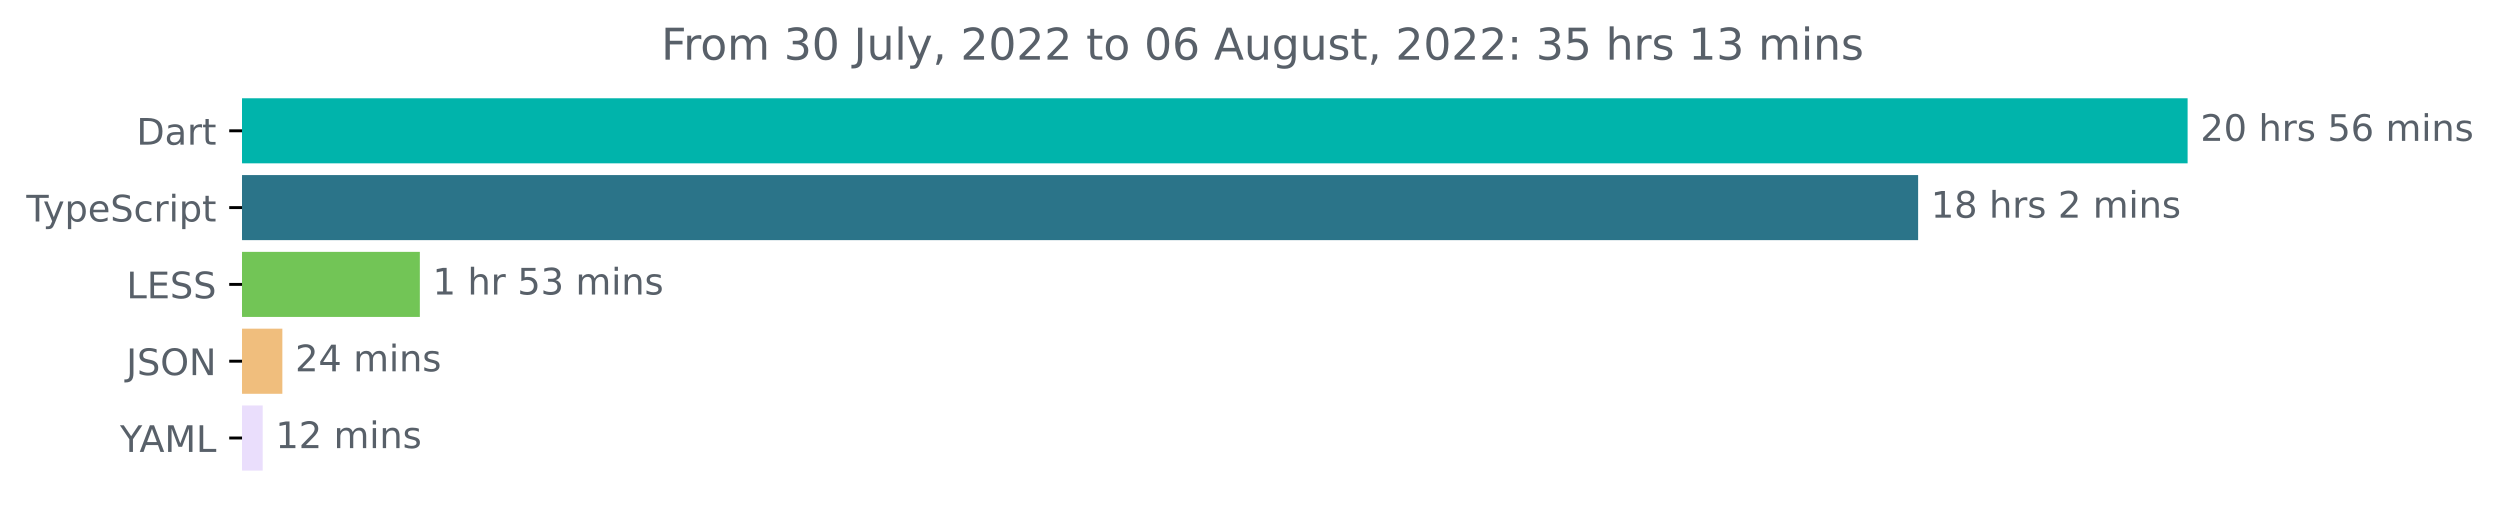
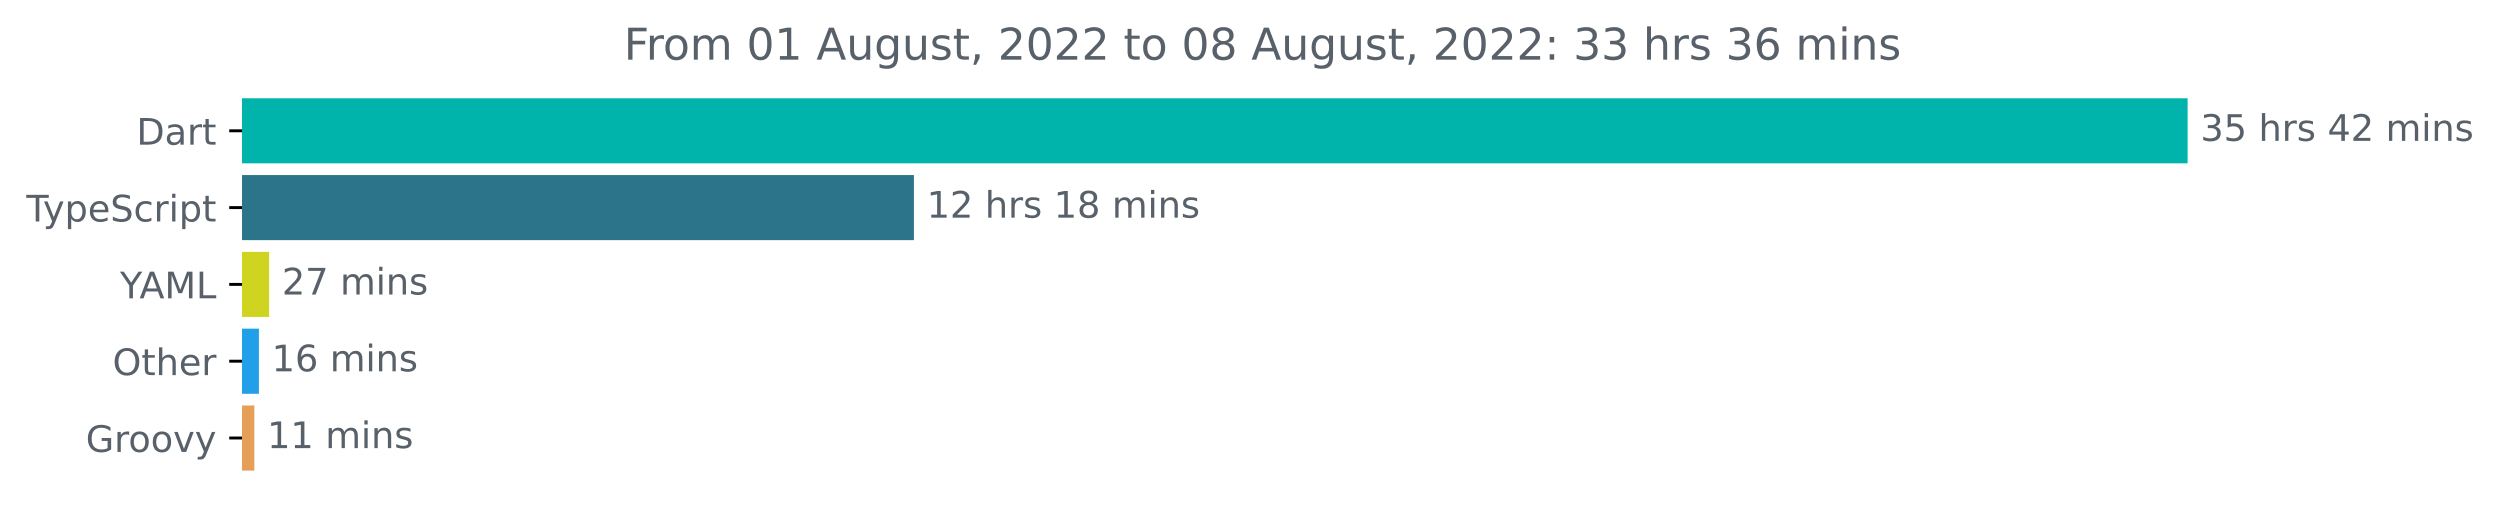
<svg xmlns="http://www.w3.org/2000/svg" xmlns:xlink="http://www.w3.org/1999/xlink" width="683.507pt" height="140.398pt" viewBox="0 0 683.507 140.398" version="1.1">
  <defs>
    <style type="text/css">*{stroke-linejoin: round; stroke-linecap: butt}</style>
  </defs>
  <g id="figure_1">
    <g id="patch_1">
      <path d="M -0 140.398  L 683.507 140.398  L 683.507 0  L -0 0  L -0 140.398  z " style="fill: none" />
    </g>
    <g id="axes_1">
      <g id="patch_2">
-         <path d="M 66.17 27.358  L 597.599 27.358  L 597.599 44.158  L 66.17 44.158  z " clip-path="url(#paee4e5bbd0)" style="fill: #00b4ab; stroke: #00b4ab; stroke-linejoin: miter" />
+         <path d="M 66.17 27.358  L 597.599 27.358  L 597.599 44.158  L 66.17 44.158  z " clip-path="url(#p59dab9e926)" style="fill: #00b4ab; stroke: #00b4ab; stroke-linejoin: miter" />
      </g>
      <g id="patch_3">
-         <path d="M 66.17 48.358  L 523.921 48.358  L 523.921 65.158  L 66.17 65.158  z " clip-path="url(#paee4e5bbd0)" style="fill: #2b7489; stroke: #2b7489; stroke-linejoin: miter" />
+         <path d="M 66.17 48.358  L 249.366 48.358  L 249.366 65.158  L 66.17 65.158  z " clip-path="url(#p59dab9e926)" style="fill: #2b7489; stroke: #2b7489; stroke-linejoin: miter" />
      </g>
      <g id="patch_4">
-         <path d="M 66.17 69.358  L 114.287 69.358  L 114.287 86.158  L 66.17 86.158  z " clip-path="url(#paee4e5bbd0)" style="fill: #72c556; stroke: #72c556; stroke-linejoin: miter" />
+         <path d="M 66.17 69.358  L 73.081 69.358  L 73.081 86.158  L 66.17 86.158  z " clip-path="url(#p59dab9e926)" style="fill: #cfd420; stroke: #cfd420; stroke-linejoin: miter" />
      </g>
      <g id="patch_5">
-         <path d="M 66.17 90.358  L 76.696 90.358  L 76.696 107.158  L 66.17 107.158  z " clip-path="url(#paee4e5bbd0)" style="fill: #f0be7d; stroke: #f0be7d; stroke-linejoin: miter" />
+         <path d="M 66.17 90.358  L 70.287 90.358  L 70.287 107.158  L 66.17 107.158  z " clip-path="url(#p59dab9e926)" style="fill: #219fe8; stroke: #219fe8; stroke-linejoin: miter" />
      </g>
      <g id="patch_6">
-         <path d="M 66.17 111.358  L 71.326 111.358  L 71.326 128.158  L 66.17 128.158  z " clip-path="url(#paee4e5bbd0)" style="fill: #eadefc; stroke: #eadefc; stroke-linejoin: miter" />
+         <path d="M 66.17 111.358  L 69.037 111.358  L 69.037 128.158  L 66.17 128.158  z " clip-path="url(#p59dab9e926)" style="fill: #e69f56; stroke: #e69f56; stroke-linejoin: miter" />
      </g>
      <g id="matplotlib.axis_1" />
      <g id="matplotlib.axis_2">
        <g id="ytick_1">
          <g id="line2d_1">
            <defs>
-               <path id="mfed684581a" d="M 0 0  L -3.5 0  " style="stroke: #000000; stroke-width: 0.8" />
+               <path id="m7953d20c80" d="M 0 0  L -3.5 0  " style="stroke: #000000; stroke-width: 0.8" />
            </defs>
            <g>
-               <use xlink:href="#mfed684581a" x="66.17" y="35.758" style="stroke: #000000; stroke-width: 0.8" />
+               <use xlink:href="#m7953d20c80" x="66.17" y="35.758" style="stroke: #000000; stroke-width: 0.8" />
            </g>
          </g>
          <g id="text_1">
            <g style="fill: #586069" transform="translate(37.31094 39.55734)scale(0.1 -0.1)">
              <defs>
                <path id="DejaVuSans-44" d="M 1259 4147  L 1259 519  L 2022 519  Q 2988 519 3436 956  Q 3884 1394 3884 2338  Q 3884 3275 3436 3711  Q 2988 4147 2022 4147  L 1259 4147  z M 628 4666  L 1925 4666  Q 3281 4666 3915 4102  Q 4550 3538 4550 2338  Q 4550 1131 3912 565  Q 3275 0 1925 0  L 628 0  L 628 4666  z " transform="scale(0.015625)" />
                <path id="DejaVuSans-61" d="M 2194 1759  Q 1497 1759 1228 1600  Q 959 1441 959 1056  Q 959 750 1161 570  Q 1363 391 1709 391  Q 2188 391 2477 730  Q 2766 1069 2766 1631  L 2766 1759  L 2194 1759  z M 3341 1997  L 3341 0  L 2766 0  L 2766 531  Q 2569 213 2275 61  Q 1981 -91 1556 -91  Q 1019 -91 701 211  Q 384 513 384 1019  Q 384 1609 779 1909  Q 1175 2209 1959 2209  L 2766 2209  L 2766 2266  Q 2766 2663 2505 2880  Q 2244 3097 1772 3097  Q 1472 3097 1187 3025  Q 903 2953 641 2809  L 641 3341  Q 956 3463 1253 3523  Q 1550 3584 1831 3584  Q 2591 3584 2966 3190  Q 3341 2797 3341 1997  z " transform="scale(0.015625)" />
                <path id="DejaVuSans-72" d="M 2631 2963  Q 2534 3019 2420 3045  Q 2306 3072 2169 3072  Q 1681 3072 1420 2755  Q 1159 2438 1159 1844  L 1159 0  L 581 0  L 581 3500  L 1159 3500  L 1159 2956  Q 1341 3275 1631 3429  Q 1922 3584 2338 3584  Q 2397 3584 2469 3576  Q 2541 3569 2628 3553  L 2631 2963  z " transform="scale(0.015625)" />
                <path id="DejaVuSans-74" d="M 1172 4494  L 1172 3500  L 2356 3500  L 2356 3053  L 1172 3053  L 1172 1153  Q 1172 725 1289 603  Q 1406 481 1766 481  L 2356 481  L 2356 0  L 1766 0  Q 1100 0 847 248  Q 594 497 594 1153  L 594 3053  L 172 3053  L 172 3500  L 594 3500  L 594 4494  L 1172 4494  z " transform="scale(0.015625)" />
              </defs>
              <use xlink:href="#DejaVuSans-44" />
              <use xlink:href="#DejaVuSans-61" x="77.002" />
              <use xlink:href="#DejaVuSans-72" x="138.281" />
              <use xlink:href="#DejaVuSans-74" x="179.395" />
            </g>
          </g>
        </g>
        <g id="ytick_2">
          <g id="line2d_2">
            <g>
-               <use xlink:href="#mfed684581a" x="66.17" y="56.758" style="stroke: #000000; stroke-width: 0.8" />
+               <use xlink:href="#m7953d20c80" x="66.17" y="56.758" style="stroke: #000000; stroke-width: 0.8" />
            </g>
          </g>
          <g id="text_2">
            <g style="fill: #586069" transform="translate(7.2 60.55734)scale(0.1 -0.1)">
              <defs>
                <path id="DejaVuSans-54" d="M -19 4666  L 3928 4666  L 3928 4134  L 2272 4134  L 2272 0  L 1638 0  L 1638 4134  L -19 4134  L -19 4666  z " transform="scale(0.015625)" />
                <path id="DejaVuSans-79" d="M 2059 -325  Q 1816 -950 1584 -1140  Q 1353 -1331 966 -1331  L 506 -1331  L 506 -850  L 844 -850  Q 1081 -850 1212 -737  Q 1344 -625 1503 -206  L 1606 56  L 191 3500  L 800 3500  L 1894 763  L 2988 3500  L 3597 3500  L 2059 -325  z " transform="scale(0.015625)" />
                <path id="DejaVuSans-70" d="M 1159 525  L 1159 -1331  L 581 -1331  L 581 3500  L 1159 3500  L 1159 2969  Q 1341 3281 1617 3432  Q 1894 3584 2278 3584  Q 2916 3584 3314 3078  Q 3713 2572 3713 1747  Q 3713 922 3314 415  Q 2916 -91 2278 -91  Q 1894 -91 1617 61  Q 1341 213 1159 525  z M 3116 1747  Q 3116 2381 2855 2742  Q 2594 3103 2138 3103  Q 1681 3103 1420 2742  Q 1159 2381 1159 1747  Q 1159 1113 1420 752  Q 1681 391 2138 391  Q 2594 391 2855 752  Q 3116 1113 3116 1747  z " transform="scale(0.015625)" />
                <path id="DejaVuSans-65" d="M 3597 1894  L 3597 1613  L 953 1613  Q 991 1019 1311 708  Q 1631 397 2203 397  Q 2534 397 2845 478  Q 3156 559 3463 722  L 3463 178  Q 3153 47 2828 -22  Q 2503 -91 2169 -91  Q 1331 -91 842 396  Q 353 884 353 1716  Q 353 2575 817 3079  Q 1281 3584 2069 3584  Q 2775 3584 3186 3129  Q 3597 2675 3597 1894  z M 3022 2063  Q 3016 2534 2758 2815  Q 2500 3097 2075 3097  Q 1594 3097 1305 2825  Q 1016 2553 972 2059  L 3022 2063  z " transform="scale(0.015625)" />
                <path id="DejaVuSans-53" d="M 3425 4513  L 3425 3897  Q 3066 4069 2747 4153  Q 2428 4238 2131 4238  Q 1616 4238 1336 4038  Q 1056 3838 1056 3469  Q 1056 3159 1242 3001  Q 1428 2844 1947 2747  L 2328 2669  Q 3034 2534 3370 2195  Q 3706 1856 3706 1288  Q 3706 609 3251 259  Q 2797 -91 1919 -91  Q 1588 -91 1214 -16  Q 841 59 441 206  L 441 856  Q 825 641 1194 531  Q 1563 422 1919 422  Q 2459 422 2753 634  Q 3047 847 3047 1241  Q 3047 1584 2836 1778  Q 2625 1972 2144 2069  L 1759 2144  Q 1053 2284 737 2584  Q 422 2884 422 3419  Q 422 4038 858 4394  Q 1294 4750 2059 4750  Q 2388 4750 2728 4690  Q 3069 4631 3425 4513  z " transform="scale(0.015625)" />
                <path id="DejaVuSans-63" d="M 3122 3366  L 3122 2828  Q 2878 2963 2633 3030  Q 2388 3097 2138 3097  Q 1578 3097 1268 2742  Q 959 2388 959 1747  Q 959 1106 1268 751  Q 1578 397 2138 397  Q 2388 397 2633 464  Q 2878 531 3122 666  L 3122 134  Q 2881 22 2623 -34  Q 2366 -91 2075 -91  Q 1284 -91 818 406  Q 353 903 353 1747  Q 353 2603 823 3093  Q 1294 3584 2113 3584  Q 2378 3584 2631 3529  Q 2884 3475 3122 3366  z " transform="scale(0.015625)" />
                <path id="DejaVuSans-69" d="M 603 3500  L 1178 3500  L 1178 0  L 603 0  L 603 3500  z M 603 4863  L 1178 4863  L 1178 4134  L 603 4134  L 603 4863  z " transform="scale(0.015625)" />
              </defs>
              <use xlink:href="#DejaVuSans-54" />
              <use xlink:href="#DejaVuSans-79" x="45.459" />
              <use xlink:href="#DejaVuSans-70" x="104.639" />
              <use xlink:href="#DejaVuSans-65" x="168.115" />
              <use xlink:href="#DejaVuSans-53" x="229.639" />
              <use xlink:href="#DejaVuSans-63" x="293.115" />
              <use xlink:href="#DejaVuSans-72" x="348.096" />
              <use xlink:href="#DejaVuSans-69" x="389.209" />
              <use xlink:href="#DejaVuSans-70" x="416.992" />
              <use xlink:href="#DejaVuSans-74" x="480.469" />
            </g>
          </g>
        </g>
        <g id="ytick_3">
          <g id="line2d_3">
            <g>
-               <use xlink:href="#mfed684581a" x="66.17" y="77.758" style="stroke: #000000; stroke-width: 0.8" />
+               <use xlink:href="#m7953d20c80" x="66.17" y="77.758" style="stroke: #000000; stroke-width: 0.8" />
            </g>
          </g>
          <g id="text_3">
-             <g style="fill: #586069" transform="translate(34.58281 81.55734)scale(0.1 -0.1)">
-               <defs>
-                 <path id="DejaVuSans-4c" d="M 628 4666  L 1259 4666  L 1259 531  L 3531 531  L 3531 0  L 628 0  L 628 4666  z " transform="scale(0.015625)" />
-                 <path id="DejaVuSans-45" d="M 628 4666  L 3578 4666  L 3578 4134  L 1259 4134  L 1259 2753  L 3481 2753  L 3481 2222  L 1259 2222  L 1259 531  L 3634 531  L 3634 0  L 628 0  L 628 4666  z " transform="scale(0.015625)" />
-               </defs>
-               <use xlink:href="#DejaVuSans-4c" />
-               <use xlink:href="#DejaVuSans-45" x="55.713" />
-               <use xlink:href="#DejaVuSans-53" x="118.896" />
-               <use xlink:href="#DejaVuSans-53" x="182.373" />
-             </g>
-           </g>
-         </g>
-         <g id="ytick_4">
-           <g id="line2d_4">
-             <g>
-               <use xlink:href="#mfed684581a" x="66.17" y="98.758" style="stroke: #000000; stroke-width: 0.8" />
-             </g>
-           </g>
-           <g id="text_4">
-             <g style="fill: #586069" transform="translate(34.51875 102.5573)scale(0.1 -0.1)">
-               <defs>
-                 <path id="DejaVuSans-4a" d="M 628 4666  L 1259 4666  L 1259 325  Q 1259 -519 939 -900  Q 619 -1281 -91 -1281  L -331 -1281  L -331 -750  L -134 -750  Q 284 -750 456 -515  Q 628 -281 628 325  L 628 4666  z " transform="scale(0.015625)" />
-                 <path id="DejaVuSans-4f" d="M 2522 4238  Q 1834 4238 1429 3725  Q 1025 3213 1025 2328  Q 1025 1447 1429 934  Q 1834 422 2522 422  Q 3209 422 3611 934  Q 4013 1447 4013 2328  Q 4013 3213 3611 3725  Q 3209 4238 2522 4238  z M 2522 4750  Q 3503 4750 4090 4092  Q 4678 3434 4678 2328  Q 4678 1225 4090 567  Q 3503 -91 2522 -91  Q 1538 -91 948 565  Q 359 1222 359 2328  Q 359 3434 948 4092  Q 1538 4750 2522 4750  z " transform="scale(0.015625)" />
-                 <path id="DejaVuSans-4e" d="M 628 4666  L 1478 4666  L 3547 763  L 3547 4666  L 4159 4666  L 4159 0  L 3309 0  L 1241 3903  L 1241 0  L 628 0  L 628 4666  z " transform="scale(0.015625)" />
-               </defs>
-               <use xlink:href="#DejaVuSans-4a" />
-               <use xlink:href="#DejaVuSans-53" x="29.492" />
-               <use xlink:href="#DejaVuSans-4f" x="92.969" />
-               <use xlink:href="#DejaVuSans-4e" x="171.68" />
-             </g>
-           </g>
-         </g>
-         <g id="ytick_5">
-           <g id="line2d_5">
-             <g>
-               <use xlink:href="#mfed684581a" x="66.17" y="119.758" style="stroke: #000000; stroke-width: 0.8" />
-             </g>
-           </g>
-           <g id="text_5">
-             <g style="fill: #586069" transform="translate(32.79688 123.5573)scale(0.1 -0.1)">
+             <g style="fill: #586069" transform="translate(32.79688 81.55734)scale(0.1 -0.1)">
              <defs>
                <path id="DejaVuSans-59" d="M -13 4666  L 666 4666  L 1959 2747  L 3244 4666  L 3922 4666  L 2272 2222  L 2272 0  L 1638 0  L 1638 2222  L -13 4666  z " transform="scale(0.015625)" />
                <path id="DejaVuSans-41" d="M 2188 4044  L 1331 1722  L 3047 1722  L 2188 4044  z M 1831 4666  L 2547 4666  L 4325 0  L 3669 0  L 3244 1197  L 1141 1197  L 716 0  L 50 0  L 1831 4666  z " transform="scale(0.015625)" />
                <path id="DejaVuSans-4d" d="M 628 4666  L 1569 4666  L 2759 1491  L 3956 4666  L 4897 4666  L 4897 0  L 4281 0  L 4281 4097  L 3078 897  L 2444 897  L 1241 4097  L 1241 0  L 628 0  L 628 4666  z " transform="scale(0.015625)" />
+                 <path id="DejaVuSans-4c" d="M 628 4666  L 1259 4666  L 1259 531  L 3531 531  L 3531 0  L 628 0  L 628 4666  z " transform="scale(0.015625)" />
              </defs>
              <use xlink:href="#DejaVuSans-59" />
              <use xlink:href="#DejaVuSans-41" x="53.334" />
              <use xlink:href="#DejaVuSans-4d" x="121.742" />
              <use xlink:href="#DejaVuSans-4c" x="208.021" />
            </g>
          </g>
        </g>
+         <g id="ytick_4">
+           <g id="line2d_4">
+             <g>
+               <use xlink:href="#m7953d20c80" x="66.17" y="98.758" style="stroke: #000000; stroke-width: 0.8" />
+             </g>
+           </g>
+           <g id="text_4">
+             <g style="fill: #586069" transform="translate(30.77656 102.5573)scale(0.1 -0.1)">
+               <defs>
+                 <path id="DejaVuSans-4f" d="M 2522 4238  Q 1834 4238 1429 3725  Q 1025 3213 1025 2328  Q 1025 1447 1429 934  Q 1834 422 2522 422  Q 3209 422 3611 934  Q 4013 1447 4013 2328  Q 4013 3213 3611 3725  Q 3209 4238 2522 4238  z M 2522 4750  Q 3503 4750 4090 4092  Q 4678 3434 4678 2328  Q 4678 1225 4090 567  Q 3503 -91 2522 -91  Q 1538 -91 948 565  Q 359 1222 359 2328  Q 359 3434 948 4092  Q 1538 4750 2522 4750  z " transform="scale(0.015625)" />
+                 <path id="DejaVuSans-68" d="M 3513 2113  L 3513 0  L 2938 0  L 2938 2094  Q 2938 2591 2744 2837  Q 2550 3084 2163 3084  Q 1697 3084 1428 2787  Q 1159 2491 1159 1978  L 1159 0  L 581 0  L 581 4863  L 1159 4863  L 1159 2956  Q 1366 3272 1645 3428  Q 1925 3584 2291 3584  Q 2894 3584 3203 3211  Q 3513 2838 3513 2113  z " transform="scale(0.015625)" />
+               </defs>
+               <use xlink:href="#DejaVuSans-4f" />
+               <use xlink:href="#DejaVuSans-74" x="78.711" />
+               <use xlink:href="#DejaVuSans-68" x="117.92" />
+               <use xlink:href="#DejaVuSans-65" x="181.299" />
+               <use xlink:href="#DejaVuSans-72" x="242.822" />
+             </g>
+           </g>
+         </g>
+         <g id="ytick_5">
+           <g id="line2d_5">
+             <g>
+               <use xlink:href="#m7953d20c80" x="66.17" y="119.758" style="stroke: #000000; stroke-width: 0.8" />
+             </g>
+           </g>
+           <g id="text_5">
+             <g style="fill: #586069" transform="translate(23.46094 123.5573)scale(0.1 -0.1)">
+               <defs>
+                 <path id="DejaVuSans-47" d="M 3809 666  L 3809 1919  L 2778 1919  L 2778 2438  L 4434 2438  L 4434 434  Q 4069 175 3628 42  Q 3188 -91 2688 -91  Q 1594 -91 976 548  Q 359 1188 359 2328  Q 359 3472 976 4111  Q 1594 4750 2688 4750  Q 3144 4750 3555 4637  Q 3966 4525 4313 4306  L 4313 3634  Q 3963 3931 3569 4081  Q 3175 4231 2741 4231  Q 1884 4231 1454 3753  Q 1025 3275 1025 2328  Q 1025 1384 1454 906  Q 1884 428 2741 428  Q 3075 428 3337 486  Q 3600 544 3809 666  z " transform="scale(0.015625)" />
+                 <path id="DejaVuSans-6f" d="M 1959 3097  Q 1497 3097 1228 2736  Q 959 2375 959 1747  Q 959 1119 1226 758  Q 1494 397 1959 397  Q 2419 397 2687 759  Q 2956 1122 2956 1747  Q 2956 2369 2687 2733  Q 2419 3097 1959 3097  z M 1959 3584  Q 2709 3584 3137 3096  Q 3566 2609 3566 1747  Q 3566 888 3137 398  Q 2709 -91 1959 -91  Q 1206 -91 779 398  Q 353 888 353 1747  Q 353 2609 779 3096  Q 1206 3584 1959 3584  z " transform="scale(0.015625)" />
+                 <path id="DejaVuSans-76" d="M 191 3500  L 800 3500  L 1894 563  L 2988 3500  L 3597 3500  L 2284 0  L 1503 0  L 191 3500  z " transform="scale(0.015625)" />
+               </defs>
+               <use xlink:href="#DejaVuSans-47" />
+               <use xlink:href="#DejaVuSans-72" x="77.49" />
+               <use xlink:href="#DejaVuSans-6f" x="116.354" />
+               <use xlink:href="#DejaVuSans-6f" x="177.535" />
+               <use xlink:href="#DejaVuSans-76" x="238.717" />
+               <use xlink:href="#DejaVuSans-79" x="297.896" />
+             </g>
+           </g>
+         </g>
      </g>
      <g id="text_6">
        <g style="fill: #586069" transform="translate(601.5989 38.5175)scale(0.1 -0.1)">
          <defs>
+             <path id="DejaVuSans-33" d="M 2597 2516  Q 3050 2419 3304 2112  Q 3559 1806 3559 1356  Q 3559 666 3084 287  Q 2609 -91 1734 -91  Q 1441 -91 1130 -33  Q 819 25 488 141  L 488 750  Q 750 597 1062 519  Q 1375 441 1716 441  Q 2309 441 2620 675  Q 2931 909 2931 1356  Q 2931 1769 2642 2001  Q 2353 2234 1838 2234  L 1294 2234  L 1294 2753  L 1863 2753  Q 2328 2753 2575 2939  Q 2822 3125 2822 3475  Q 2822 3834 2567 4026  Q 2313 4219 1838 4219  Q 1578 4219 1281 4162  Q 984 4106 628 3988  L 628 4550  Q 988 4650 1302 4700  Q 1616 4750 1894 4750  Q 2613 4750 3031 4423  Q 3450 4097 3450 3541  Q 3450 3153 3228 2886  Q 3006 2619 2597 2516  z " transform="scale(0.015625)" />
+             <path id="DejaVuSans-35" d="M 691 4666  L 3169 4666  L 3169 4134  L 1269 4134  L 1269 2991  Q 1406 3038 1543 3061  Q 1681 3084 1819 3084  Q 2600 3084 3056 2656  Q 3513 2228 3513 1497  Q 3513 744 3044 326  Q 2575 -91 1722 -91  Q 1428 -91 1123 -41  Q 819 9 494 109  L 494 744  Q 775 591 1075 516  Q 1375 441 1709 441  Q 2250 441 2565 725  Q 2881 1009 2881 1497  Q 2881 1984 2565 2268  Q 2250 2553 1709 2553  Q 1456 2553 1204 2497  Q 953 2441 691 2322  L 691 4666  z " transform="scale(0.015625)" />
+             <path id="DejaVuSans-20" transform="scale(0.015625)" />
+             <path id="DejaVuSans-73" d="M 2834 3397  L 2834 2853  Q 2591 2978 2328 3040  Q 2066 3103 1784 3103  Q 1356 3103 1142 2972  Q 928 2841 928 2578  Q 928 2378 1081 2264  Q 1234 2150 1697 2047  L 1894 2003  Q 2506 1872 2764 1633  Q 3022 1394 3022 966  Q 3022 478 2636 193  Q 2250 -91 1575 -91  Q 1294 -91 989 -36  Q 684 19 347 128  L 347 722  Q 666 556 975 473  Q 1284 391 1588 391  Q 1994 391 2212 530  Q 2431 669 2431 922  Q 2431 1156 2273 1281  Q 2116 1406 1581 1522  L 1381 1569  Q 847 1681 609 1914  Q 372 2147 372 2553  Q 372 3047 722 3315  Q 1072 3584 1716 3584  Q 2034 3584 2315 3537  Q 2597 3491 2834 3397  z " transform="scale(0.015625)" />
+             <path id="DejaVuSans-34" d="M 2419 4116  L 825 1625  L 2419 1625  L 2419 4116  z M 2253 4666  L 3047 4666  L 3047 1625  L 3713 1625  L 3713 1100  L 3047 1100  L 3047 0  L 2419 0  L 2419 1100  L 313 1100  L 313 1709  L 2253 4666  z " transform="scale(0.015625)" />
            <path id="DejaVuSans-32" d="M 1228 531  L 3431 531  L 3431 0  L 469 0  L 469 531  Q 828 903 1448 1529  Q 2069 2156 2228 2338  Q 2531 2678 2651 2914  Q 2772 3150 2772 3378  Q 2772 3750 2511 3984  Q 2250 4219 1831 4219  Q 1534 4219 1204 4116  Q 875 4013 500 3803  L 500 4441  Q 881 4594 1212 4672  Q 1544 4750 1819 4750  Q 2544 4750 2975 4387  Q 3406 4025 3406 3419  Q 3406 3131 3298 2873  Q 3191 2616 2906 2266  Q 2828 2175 2409 1742  Q 1991 1309 1228 531  z " transform="scale(0.015625)" />
-             <path id="DejaVuSans-30" d="M 2034 4250  Q 1547 4250 1301 3770  Q 1056 3291 1056 2328  Q 1056 1369 1301 889  Q 1547 409 2034 409  Q 2525 409 2770 889  Q 3016 1369 3016 2328  Q 3016 3291 2770 3770  Q 2525 4250 2034 4250  z M 2034 4750  Q 2819 4750 3233 4129  Q 3647 3509 3647 2328  Q 3647 1150 3233 529  Q 2819 -91 2034 -91  Q 1250 -91 836 529  Q 422 1150 422 2328  Q 422 3509 836 4129  Q 1250 4750 2034 4750  z " transform="scale(0.015625)" />
-             <path id="DejaVuSans-20" transform="scale(0.015625)" />
-             <path id="DejaVuSans-68" d="M 3513 2113  L 3513 0  L 2938 0  L 2938 2094  Q 2938 2591 2744 2837  Q 2550 3084 2163 3084  Q 1697 3084 1428 2787  Q 1159 2491 1159 1978  L 1159 0  L 581 0  L 581 4863  L 1159 4863  L 1159 2956  Q 1366 3272 1645 3428  Q 1925 3584 2291 3584  Q 2894 3584 3203 3211  Q 3513 2838 3513 2113  z " transform="scale(0.015625)" />
-             <path id="DejaVuSans-73" d="M 2834 3397  L 2834 2853  Q 2591 2978 2328 3040  Q 2066 3103 1784 3103  Q 1356 3103 1142 2972  Q 928 2841 928 2578  Q 928 2378 1081 2264  Q 1234 2150 1697 2047  L 1894 2003  Q 2506 1872 2764 1633  Q 3022 1394 3022 966  Q 3022 478 2636 193  Q 2250 -91 1575 -91  Q 1294 -91 989 -36  Q 684 19 347 128  L 347 722  Q 666 556 975 473  Q 1284 391 1588 391  Q 1994 391 2212 530  Q 2431 669 2431 922  Q 2431 1156 2273 1281  Q 2116 1406 1581 1522  L 1381 1569  Q 847 1681 609 1914  Q 372 2147 372 2553  Q 372 3047 722 3315  Q 1072 3584 1716 3584  Q 2034 3584 2315 3537  Q 2597 3491 2834 3397  z " transform="scale(0.015625)" />
-             <path id="DejaVuSans-35" d="M 691 4666  L 3169 4666  L 3169 4134  L 1269 4134  L 1269 2991  Q 1406 3038 1543 3061  Q 1681 3084 1819 3084  Q 2600 3084 3056 2656  Q 3513 2228 3513 1497  Q 3513 744 3044 326  Q 2575 -91 1722 -91  Q 1428 -91 1123 -41  Q 819 9 494 109  L 494 744  Q 775 591 1075 516  Q 1375 441 1709 441  Q 2250 441 2565 725  Q 2881 1009 2881 1497  Q 2881 1984 2565 2268  Q 2250 2553 1709 2553  Q 1456 2553 1204 2497  Q 953 2441 691 2322  L 691 4666  z " transform="scale(0.015625)" />
-             <path id="DejaVuSans-36" d="M 2113 2584  Q 1688 2584 1439 2293  Q 1191 2003 1191 1497  Q 1191 994 1439 701  Q 1688 409 2113 409  Q 2538 409 2786 701  Q 3034 994 3034 1497  Q 3034 2003 2786 2293  Q 2538 2584 2113 2584  z M 3366 4563  L 3366 3988  Q 3128 4100 2886 4159  Q 2644 4219 2406 4219  Q 1781 4219 1451 3797  Q 1122 3375 1075 2522  Q 1259 2794 1537 2939  Q 1816 3084 2150 3084  Q 2853 3084 3261 2657  Q 3669 2231 3669 1497  Q 3669 778 3244 343  Q 2819 -91 2113 -91  Q 1303 -91 875 529  Q 447 1150 447 2328  Q 447 3434 972 4092  Q 1497 4750 2381 4750  Q 2619 4750 2861 4703  Q 3103 4656 3366 4563  z " transform="scale(0.015625)" />
            <path id="DejaVuSans-6d" d="M 3328 2828  Q 3544 3216 3844 3400  Q 4144 3584 4550 3584  Q 5097 3584 5394 3201  Q 5691 2819 5691 2113  L 5691 0  L 5113 0  L 5113 2094  Q 5113 2597 4934 2840  Q 4756 3084 4391 3084  Q 3944 3084 3684 2787  Q 3425 2491 3425 1978  L 3425 0  L 2847 0  L 2847 2094  Q 2847 2600 2669 2842  Q 2491 3084 2119 3084  Q 1678 3084 1418 2786  Q 1159 2488 1159 1978  L 1159 0  L 581 0  L 581 3500  L 1159 3500  L 1159 2956  Q 1356 3278 1631 3431  Q 1906 3584 2284 3584  Q 2666 3584 2933 3390  Q 3200 3197 3328 2828  z " transform="scale(0.015625)" />
            <path id="DejaVuSans-6e" d="M 3513 2113  L 3513 0  L 2938 0  L 2938 2094  Q 2938 2591 2744 2837  Q 2550 3084 2163 3084  Q 1697 3084 1428 2787  Q 1159 2491 1159 1978  L 1159 0  L 581 0  L 581 3500  L 1159 3500  L 1159 2956  Q 1366 3272 1645 3428  Q 1925 3584 2291 3584  Q 2894 3584 3203 3211  Q 3513 2838 3513 2113  z " transform="scale(0.015625)" />
          </defs>
-           <use xlink:href="#DejaVuSans-32" />
-           <use xlink:href="#DejaVuSans-30" x="63.623" />
+           <use xlink:href="#DejaVuSans-33" />
+           <use xlink:href="#DejaVuSans-35" x="63.623" />
          <use xlink:href="#DejaVuSans-20" x="127.246" />
          <use xlink:href="#DejaVuSans-68" x="159.033" />
          <use xlink:href="#DejaVuSans-72" x="222.412" />
          <use xlink:href="#DejaVuSans-73" x="263.525" />
          <use xlink:href="#DejaVuSans-20" x="315.625" />
-           <use xlink:href="#DejaVuSans-35" x="347.412" />
-           <use xlink:href="#DejaVuSans-36" x="411.035" />
+           <use xlink:href="#DejaVuSans-34" x="347.412" />
+           <use xlink:href="#DejaVuSans-32" x="411.035" />
          <use xlink:href="#DejaVuSans-20" x="474.658" />
          <use xlink:href="#DejaVuSans-6d" x="506.445" />
          <use xlink:href="#DejaVuSans-69" x="603.857" />
          <use xlink:href="#DejaVuSans-6e" x="631.641" />
          <use xlink:href="#DejaVuSans-73" x="695.02" />
        </g>
      </g>
      <g id="text_7">
-         <g style="fill: #586069" transform="translate(527.9206 59.5175)scale(0.1 -0.1)">
+         <g style="fill: #586069" transform="translate(253.3658 59.5175)scale(0.1 -0.1)">
          <defs>
            <path id="DejaVuSans-31" d="M 794 531  L 1825 531  L 1825 4091  L 703 3866  L 703 4441  L 1819 4666  L 2450 4666  L 2450 531  L 3481 531  L 3481 0  L 794 0  L 794 531  z " transform="scale(0.015625)" />
            <path id="DejaVuSans-38" d="M 2034 2216  Q 1584 2216 1326 1975  Q 1069 1734 1069 1313  Q 1069 891 1326 650  Q 1584 409 2034 409  Q 2484 409 2743 651  Q 3003 894 3003 1313  Q 3003 1734 2745 1975  Q 2488 2216 2034 2216  z M 1403 2484  Q 997 2584 770 2862  Q 544 3141 544 3541  Q 544 4100 942 4425  Q 1341 4750 2034 4750  Q 2731 4750 3128 4425  Q 3525 4100 3525 3541  Q 3525 3141 3298 2862  Q 3072 2584 2669 2484  Q 3125 2378 3379 2068  Q 3634 1759 3634 1313  Q 3634 634 3220 271  Q 2806 -91 2034 -91  Q 1263 -91 848 271  Q 434 634 434 1313  Q 434 1759 690 2068  Q 947 2378 1403 2484  z M 1172 3481  Q 1172 3119 1398 2916  Q 1625 2713 2034 2713  Q 2441 2713 2670 2916  Q 2900 3119 2900 3481  Q 2900 3844 2670 4047  Q 2441 4250 2034 4250  Q 1625 4250 1398 4047  Q 1172 3844 1172 3481  z " transform="scale(0.015625)" />
          </defs>
          <use xlink:href="#DejaVuSans-31" />
-           <use xlink:href="#DejaVuSans-38" x="63.623" />
+           <use xlink:href="#DejaVuSans-32" x="63.623" />
          <use xlink:href="#DejaVuSans-20" x="127.246" />
          <use xlink:href="#DejaVuSans-68" x="159.033" />
          <use xlink:href="#DejaVuSans-72" x="222.412" />
          <use xlink:href="#DejaVuSans-73" x="263.525" />
          <use xlink:href="#DejaVuSans-20" x="315.625" />
-           <use xlink:href="#DejaVuSans-32" x="347.412" />
-           <use xlink:href="#DejaVuSans-20" x="411.035" />
-           <use xlink:href="#DejaVuSans-6d" x="442.822" />
-           <use xlink:href="#DejaVuSans-69" x="540.234" />
-           <use xlink:href="#DejaVuSans-6e" x="568.018" />
-           <use xlink:href="#DejaVuSans-73" x="631.396" />
+           <use xlink:href="#DejaVuSans-31" x="347.412" />
+           <use xlink:href="#DejaVuSans-38" x="411.035" />
+           <use xlink:href="#DejaVuSans-20" x="474.658" />
+           <use xlink:href="#DejaVuSans-6d" x="506.445" />
+           <use xlink:href="#DejaVuSans-69" x="603.857" />
+           <use xlink:href="#DejaVuSans-6e" x="631.641" />
+           <use xlink:href="#DejaVuSans-73" x="695.02" />
        </g>
      </g>
      <g id="text_8">
-         <g style="fill: #586069" transform="translate(118.2867 80.5175)scale(0.1 -0.1)">
-           <defs>
-             <path id="DejaVuSans-33" d="M 2597 2516  Q 3050 2419 3304 2112  Q 3559 1806 3559 1356  Q 3559 666 3084 287  Q 2609 -91 1734 -91  Q 1441 -91 1130 -33  Q 819 25 488 141  L 488 750  Q 750 597 1062 519  Q 1375 441 1716 441  Q 2309 441 2620 675  Q 2931 909 2931 1356  Q 2931 1769 2642 2001  Q 2353 2234 1838 2234  L 1294 2234  L 1294 2753  L 1863 2753  Q 2328 2753 2575 2939  Q 2822 3125 2822 3475  Q 2822 3834 2567 4026  Q 2313 4219 1838 4219  Q 1578 4219 1281 4162  Q 984 4106 628 3988  L 628 4550  Q 988 4650 1302 4700  Q 1616 4750 1894 4750  Q 2613 4750 3031 4423  Q 3450 4097 3450 3541  Q 3450 3153 3228 2886  Q 3006 2619 2597 2516  z " transform="scale(0.015625)" />
-           </defs>
-           <use xlink:href="#DejaVuSans-31" />
-           <use xlink:href="#DejaVuSans-20" x="63.623" />
-           <use xlink:href="#DejaVuSans-68" x="95.41" />
-           <use xlink:href="#DejaVuSans-72" x="158.789" />
-           <use xlink:href="#DejaVuSans-20" x="199.902" />
-           <use xlink:href="#DejaVuSans-35" x="231.689" />
-           <use xlink:href="#DejaVuSans-33" x="295.312" />
-           <use xlink:href="#DejaVuSans-20" x="358.936" />
-           <use xlink:href="#DejaVuSans-6d" x="390.723" />
-           <use xlink:href="#DejaVuSans-69" x="488.135" />
-           <use xlink:href="#DejaVuSans-6e" x="515.918" />
-           <use xlink:href="#DejaVuSans-73" x="579.297" />
-         </g>
-       </g>
-       <g id="text_9">
-         <g style="fill: #586069" transform="translate(80.69578 101.5175)scale(0.1 -0.1)">
-           <defs>
-             <path id="DejaVuSans-34" d="M 2419 4116  L 825 1625  L 2419 1625  L 2419 4116  z M 2253 4666  L 3047 4666  L 3047 1625  L 3713 1625  L 3713 1100  L 3047 1100  L 3047 0  L 2419 0  L 2419 1100  L 313 1100  L 313 1709  L 2253 4666  z " transform="scale(0.015625)" />
+         <g style="fill: #586069" transform="translate(77.08057 80.5175)scale(0.1 -0.1)">
+           <defs>
+             <path id="DejaVuSans-37" d="M 525 4666  L 3525 4666  L 3525 4397  L 1831 0  L 1172 0  L 2766 4134  L 525 4134  L 525 4666  z " transform="scale(0.015625)" />
          </defs>
          <use xlink:href="#DejaVuSans-32" />
-           <use xlink:href="#DejaVuSans-34" x="63.623" />
+           <use xlink:href="#DejaVuSans-37" x="63.623" />
          <use xlink:href="#DejaVuSans-20" x="127.246" />
          <use xlink:href="#DejaVuSans-6d" x="159.033" />
          <use xlink:href="#DejaVuSans-69" x="256.445" />
          <use xlink:href="#DejaVuSans-6e" x="284.229" />
          <use xlink:href="#DejaVuSans-73" x="347.607" />
        </g>
      </g>
-       <g id="text_10">
-         <g style="fill: #586069" transform="translate(75.32564 122.5175)scale(0.1 -0.1)">
+       <g id="text_9">
+         <g style="fill: #586069" transform="translate(74.28706 101.5175)scale(0.1 -0.1)">
+           <defs>
+             <path id="DejaVuSans-36" d="M 2113 2584  Q 1688 2584 1439 2293  Q 1191 2003 1191 1497  Q 1191 994 1439 701  Q 1688 409 2113 409  Q 2538 409 2786 701  Q 3034 994 3034 1497  Q 3034 2003 2786 2293  Q 2538 2584 2113 2584  z M 3366 4563  L 3366 3988  Q 3128 4100 2886 4159  Q 2644 4219 2406 4219  Q 1781 4219 1451 3797  Q 1122 3375 1075 2522  Q 1259 2794 1537 2939  Q 1816 3084 2150 3084  Q 2853 3084 3261 2657  Q 3669 2231 3669 1497  Q 3669 778 3244 343  Q 2819 -91 2113 -91  Q 1303 -91 875 529  Q 447 1150 447 2328  Q 447 3434 972 4092  Q 1497 4750 2381 4750  Q 2619 4750 2861 4703  Q 3103 4656 3366 4563  z " transform="scale(0.015625)" />
+           </defs>
          <use xlink:href="#DejaVuSans-31" />
-           <use xlink:href="#DejaVuSans-32" x="63.623" />
+           <use xlink:href="#DejaVuSans-36" x="63.623" />
          <use xlink:href="#DejaVuSans-20" x="127.246" />
          <use xlink:href="#DejaVuSans-6d" x="159.033" />
          <use xlink:href="#DejaVuSans-69" x="256.445" />
          <use xlink:href="#DejaVuSans-6e" x="284.229" />
          <use xlink:href="#DejaVuSans-73" x="347.607" />
        </g>
      </g>
+       <g id="text_10">
+         <g style="fill: #586069" transform="translate(73.03734 122.5175)scale(0.1 -0.1)">
+           <use xlink:href="#DejaVuSans-31" />
+           <use xlink:href="#DejaVuSans-31" x="63.623" />
+           <use xlink:href="#DejaVuSans-20" x="127.246" />
+           <use xlink:href="#DejaVuSans-6d" x="159.033" />
+           <use xlink:href="#DejaVuSans-69" x="256.445" />
+           <use xlink:href="#DejaVuSans-6e" x="284.229" />
+           <use xlink:href="#DejaVuSans-73" x="347.607" />
+         </g>
+       </g>
      <g id="text_11">
-         <g style="fill: #586069" transform="translate(180.7722 16.31812)scale(0.12 -0.12)">
+         <g style="fill: #586069" transform="translate(170.5666 16.31812)scale(0.12 -0.12)">
          <defs>
            <path id="DejaVuSans-46" d="M 628 4666  L 3309 4666  L 3309 4134  L 1259 4134  L 1259 2759  L 3109 2759  L 3109 2228  L 1259 2228  L 1259 0  L 628 0  L 628 4666  z " transform="scale(0.015625)" />
-             <path id="DejaVuSans-6f" d="M 1959 3097  Q 1497 3097 1228 2736  Q 959 2375 959 1747  Q 959 1119 1226 758  Q 1494 397 1959 397  Q 2419 397 2687 759  Q 2956 1122 2956 1747  Q 2956 2369 2687 2733  Q 2419 3097 1959 3097  z M 1959 3584  Q 2709 3584 3137 3096  Q 3566 2609 3566 1747  Q 3566 888 3137 398  Q 2709 -91 1959 -91  Q 1206 -91 779 398  Q 353 888 353 1747  Q 353 2609 779 3096  Q 1206 3584 1959 3584  z " transform="scale(0.015625)" />
+             <path id="DejaVuSans-30" d="M 2034 4250  Q 1547 4250 1301 3770  Q 1056 3291 1056 2328  Q 1056 1369 1301 889  Q 1547 409 2034 409  Q 2525 409 2770 889  Q 3016 1369 3016 2328  Q 3016 3291 2770 3770  Q 2525 4250 2034 4250  z M 2034 4750  Q 2819 4750 3233 4129  Q 3647 3509 3647 2328  Q 3647 1150 3233 529  Q 2819 -91 2034 -91  Q 1250 -91 836 529  Q 422 1150 422 2328  Q 422 3509 836 4129  Q 1250 4750 2034 4750  z " transform="scale(0.015625)" />
            <path id="DejaVuSans-75" d="M 544 1381  L 544 3500  L 1119 3500  L 1119 1403  Q 1119 906 1312 657  Q 1506 409 1894 409  Q 2359 409 2629 706  Q 2900 1003 2900 1516  L 2900 3500  L 3475 3500  L 3475 0  L 2900 0  L 2900 538  Q 2691 219 2414 64  Q 2138 -91 1772 -91  Q 1169 -91 856 284  Q 544 659 544 1381  z M 1991 3584  L 1991 3584  z " transform="scale(0.015625)" />
-             <path id="DejaVuSans-6c" d="M 603 4863  L 1178 4863  L 1178 0  L 603 0  L 603 4863  z " transform="scale(0.015625)" />
+             <path id="DejaVuSans-67" d="M 2906 1791  Q 2906 2416 2648 2759  Q 2391 3103 1925 3103  Q 1463 3103 1205 2759  Q 947 2416 947 1791  Q 947 1169 1205 825  Q 1463 481 1925 481  Q 2391 481 2648 825  Q 2906 1169 2906 1791  z M 3481 434  Q 3481 -459 3084 -895  Q 2688 -1331 1869 -1331  Q 1566 -1331 1297 -1286  Q 1028 -1241 775 -1147  L 775 -588  Q 1028 -725 1275 -790  Q 1522 -856 1778 -856  Q 2344 -856 2625 -561  Q 2906 -266 2906 331  L 2906 616  Q 2728 306 2450 153  Q 2172 0 1784 0  Q 1141 0 747 490  Q 353 981 353 1791  Q 353 2603 747 3093  Q 1141 3584 1784 3584  Q 2172 3584 2450 3431  Q 2728 3278 2906 2969  L 2906 3500  L 3481 3500  L 3481 434  z " transform="scale(0.015625)" />
            <path id="DejaVuSans-2c" d="M 750 794  L 1409 794  L 1409 256  L 897 -744  L 494 -744  L 750 256  L 750 794  z " transform="scale(0.015625)" />
-             <path id="DejaVuSans-67" d="M 2906 1791  Q 2906 2416 2648 2759  Q 2391 3103 1925 3103  Q 1463 3103 1205 2759  Q 947 2416 947 1791  Q 947 1169 1205 825  Q 1463 481 1925 481  Q 2391 481 2648 825  Q 2906 1169 2906 1791  z M 3481 434  Q 3481 -459 3084 -895  Q 2688 -1331 1869 -1331  Q 1566 -1331 1297 -1286  Q 1028 -1241 775 -1147  L 775 -588  Q 1028 -725 1275 -790  Q 1522 -856 1778 -856  Q 2344 -856 2625 -561  Q 2906 -266 2906 331  L 2906 616  Q 2728 306 2450 153  Q 2172 0 1784 0  Q 1141 0 747 490  Q 353 981 353 1791  Q 353 2603 747 3093  Q 1141 3584 1784 3584  Q 2172 3584 2450 3431  Q 2728 3278 2906 2969  L 2906 3500  L 3481 3500  L 3481 434  z " transform="scale(0.015625)" />
            <path id="DejaVuSans-3a" d="M 750 794  L 1409 794  L 1409 0  L 750 0  L 750 794  z M 750 3309  L 1409 3309  L 1409 2516  L 750 2516  L 750 3309  z " transform="scale(0.015625)" />
          </defs>
          <use xlink:href="#DejaVuSans-46" />
          <use xlink:href="#DejaVuSans-72" x="50.27" />
          <use xlink:href="#DejaVuSans-6f" x="89.133" />
          <use xlink:href="#DejaVuSans-6d" x="150.314" />
          <use xlink:href="#DejaVuSans-20" x="247.727" />
-           <use xlink:href="#DejaVuSans-33" x="279.514" />
-           <use xlink:href="#DejaVuSans-30" x="343.137" />
+           <use xlink:href="#DejaVuSans-30" x="279.514" />
+           <use xlink:href="#DejaVuSans-31" x="343.137" />
          <use xlink:href="#DejaVuSans-20" x="406.76" />
-           <use xlink:href="#DejaVuSans-4a" x="438.547" />
-           <use xlink:href="#DejaVuSans-75" x="468.039" />
-           <use xlink:href="#DejaVuSans-6c" x="531.418" />
-           <use xlink:href="#DejaVuSans-79" x="559.201" />
-           <use xlink:href="#DejaVuSans-2c" x="618.381" />
-           <use xlink:href="#DejaVuSans-20" x="650.168" />
-           <use xlink:href="#DejaVuSans-32" x="681.955" />
-           <use xlink:href="#DejaVuSans-30" x="745.578" />
-           <use xlink:href="#DejaVuSans-32" x="809.201" />
-           <use xlink:href="#DejaVuSans-32" x="872.824" />
-           <use xlink:href="#DejaVuSans-20" x="936.447" />
-           <use xlink:href="#DejaVuSans-74" x="968.234" />
-           <use xlink:href="#DejaVuSans-6f" x="1007.443" />
-           <use xlink:href="#DejaVuSans-20" x="1068.625" />
-           <use xlink:href="#DejaVuSans-30" x="1100.412" />
-           <use xlink:href="#DejaVuSans-36" x="1164.035" />
-           <use xlink:href="#DejaVuSans-20" x="1227.658" />
-           <use xlink:href="#DejaVuSans-41" x="1259.445" />
-           <use xlink:href="#DejaVuSans-75" x="1327.854" />
-           <use xlink:href="#DejaVuSans-67" x="1391.232" />
-           <use xlink:href="#DejaVuSans-75" x="1454.709" />
-           <use xlink:href="#DejaVuSans-73" x="1518.088" />
-           <use xlink:href="#DejaVuSans-74" x="1570.188" />
-           <use xlink:href="#DejaVuSans-2c" x="1609.396" />
-           <use xlink:href="#DejaVuSans-20" x="1641.184" />
-           <use xlink:href="#DejaVuSans-32" x="1672.971" />
-           <use xlink:href="#DejaVuSans-30" x="1736.594" />
-           <use xlink:href="#DejaVuSans-32" x="1800.217" />
-           <use xlink:href="#DejaVuSans-32" x="1863.84" />
-           <use xlink:href="#DejaVuSans-3a" x="1927.463" />
-           <use xlink:href="#DejaVuSans-20" x="1961.154" />
-           <use xlink:href="#DejaVuSans-33" x="1992.941" />
-           <use xlink:href="#DejaVuSans-35" x="2056.564" />
-           <use xlink:href="#DejaVuSans-20" x="2120.188" />
-           <use xlink:href="#DejaVuSans-68" x="2151.975" />
-           <use xlink:href="#DejaVuSans-72" x="2215.354" />
-           <use xlink:href="#DejaVuSans-73" x="2256.467" />
-           <use xlink:href="#DejaVuSans-20" x="2308.566" />
-           <use xlink:href="#DejaVuSans-31" x="2340.354" />
-           <use xlink:href="#DejaVuSans-33" x="2403.977" />
-           <use xlink:href="#DejaVuSans-20" x="2467.6" />
-           <use xlink:href="#DejaVuSans-6d" x="2499.387" />
-           <use xlink:href="#DejaVuSans-69" x="2596.799" />
-           <use xlink:href="#DejaVuSans-6e" x="2624.582" />
-           <use xlink:href="#DejaVuSans-73" x="2687.961" />
+           <use xlink:href="#DejaVuSans-41" x="438.547" />
+           <use xlink:href="#DejaVuSans-75" x="506.955" />
+           <use xlink:href="#DejaVuSans-67" x="570.334" />
+           <use xlink:href="#DejaVuSans-75" x="633.811" />
+           <use xlink:href="#DejaVuSans-73" x="697.189" />
+           <use xlink:href="#DejaVuSans-74" x="749.289" />
+           <use xlink:href="#DejaVuSans-2c" x="788.498" />
+           <use xlink:href="#DejaVuSans-20" x="820.285" />
+           <use xlink:href="#DejaVuSans-32" x="852.072" />
+           <use xlink:href="#DejaVuSans-30" x="915.695" />
+           <use xlink:href="#DejaVuSans-32" x="979.318" />
+           <use xlink:href="#DejaVuSans-32" x="1042.941" />
+           <use xlink:href="#DejaVuSans-20" x="1106.564" />
+           <use xlink:href="#DejaVuSans-74" x="1138.352" />
+           <use xlink:href="#DejaVuSans-6f" x="1177.561" />
+           <use xlink:href="#DejaVuSans-20" x="1238.742" />
+           <use xlink:href="#DejaVuSans-30" x="1270.529" />
+           <use xlink:href="#DejaVuSans-38" x="1334.152" />
+           <use xlink:href="#DejaVuSans-20" x="1397.775" />
+           <use xlink:href="#DejaVuSans-41" x="1429.562" />
+           <use xlink:href="#DejaVuSans-75" x="1497.971" />
+           <use xlink:href="#DejaVuSans-67" x="1561.35" />
+           <use xlink:href="#DejaVuSans-75" x="1624.826" />
+           <use xlink:href="#DejaVuSans-73" x="1688.205" />
+           <use xlink:href="#DejaVuSans-74" x="1740.305" />
+           <use xlink:href="#DejaVuSans-2c" x="1779.514" />
+           <use xlink:href="#DejaVuSans-20" x="1811.301" />
+           <use xlink:href="#DejaVuSans-32" x="1843.088" />
+           <use xlink:href="#DejaVuSans-30" x="1906.711" />
+           <use xlink:href="#DejaVuSans-32" x="1970.334" />
+           <use xlink:href="#DejaVuSans-32" x="2033.957" />
+           <use xlink:href="#DejaVuSans-3a" x="2097.58" />
+           <use xlink:href="#DejaVuSans-20" x="2131.271" />
+           <use xlink:href="#DejaVuSans-33" x="2163.059" />
+           <use xlink:href="#DejaVuSans-33" x="2226.682" />
+           <use xlink:href="#DejaVuSans-20" x="2290.305" />
+           <use xlink:href="#DejaVuSans-68" x="2322.092" />
+           <use xlink:href="#DejaVuSans-72" x="2385.471" />
+           <use xlink:href="#DejaVuSans-73" x="2426.584" />
+           <use xlink:href="#DejaVuSans-20" x="2478.684" />
+           <use xlink:href="#DejaVuSans-33" x="2510.471" />
+           <use xlink:href="#DejaVuSans-36" x="2574.094" />
+           <use xlink:href="#DejaVuSans-20" x="2637.717" />
+           <use xlink:href="#DejaVuSans-6d" x="2669.504" />
+           <use xlink:href="#DejaVuSans-69" x="2766.916" />
+           <use xlink:href="#DejaVuSans-6e" x="2794.699" />
+           <use xlink:href="#DejaVuSans-73" x="2858.078" />
        </g>
      </g>
    </g>
  </g>
  <defs>
-     <clipPath id="paee4e5bbd0">
+     <clipPath id="p59dab9e926">
      <rect x="66.17" y="22.318" width="558" height="110.88" />
    </clipPath>
  </defs>
</svg>
